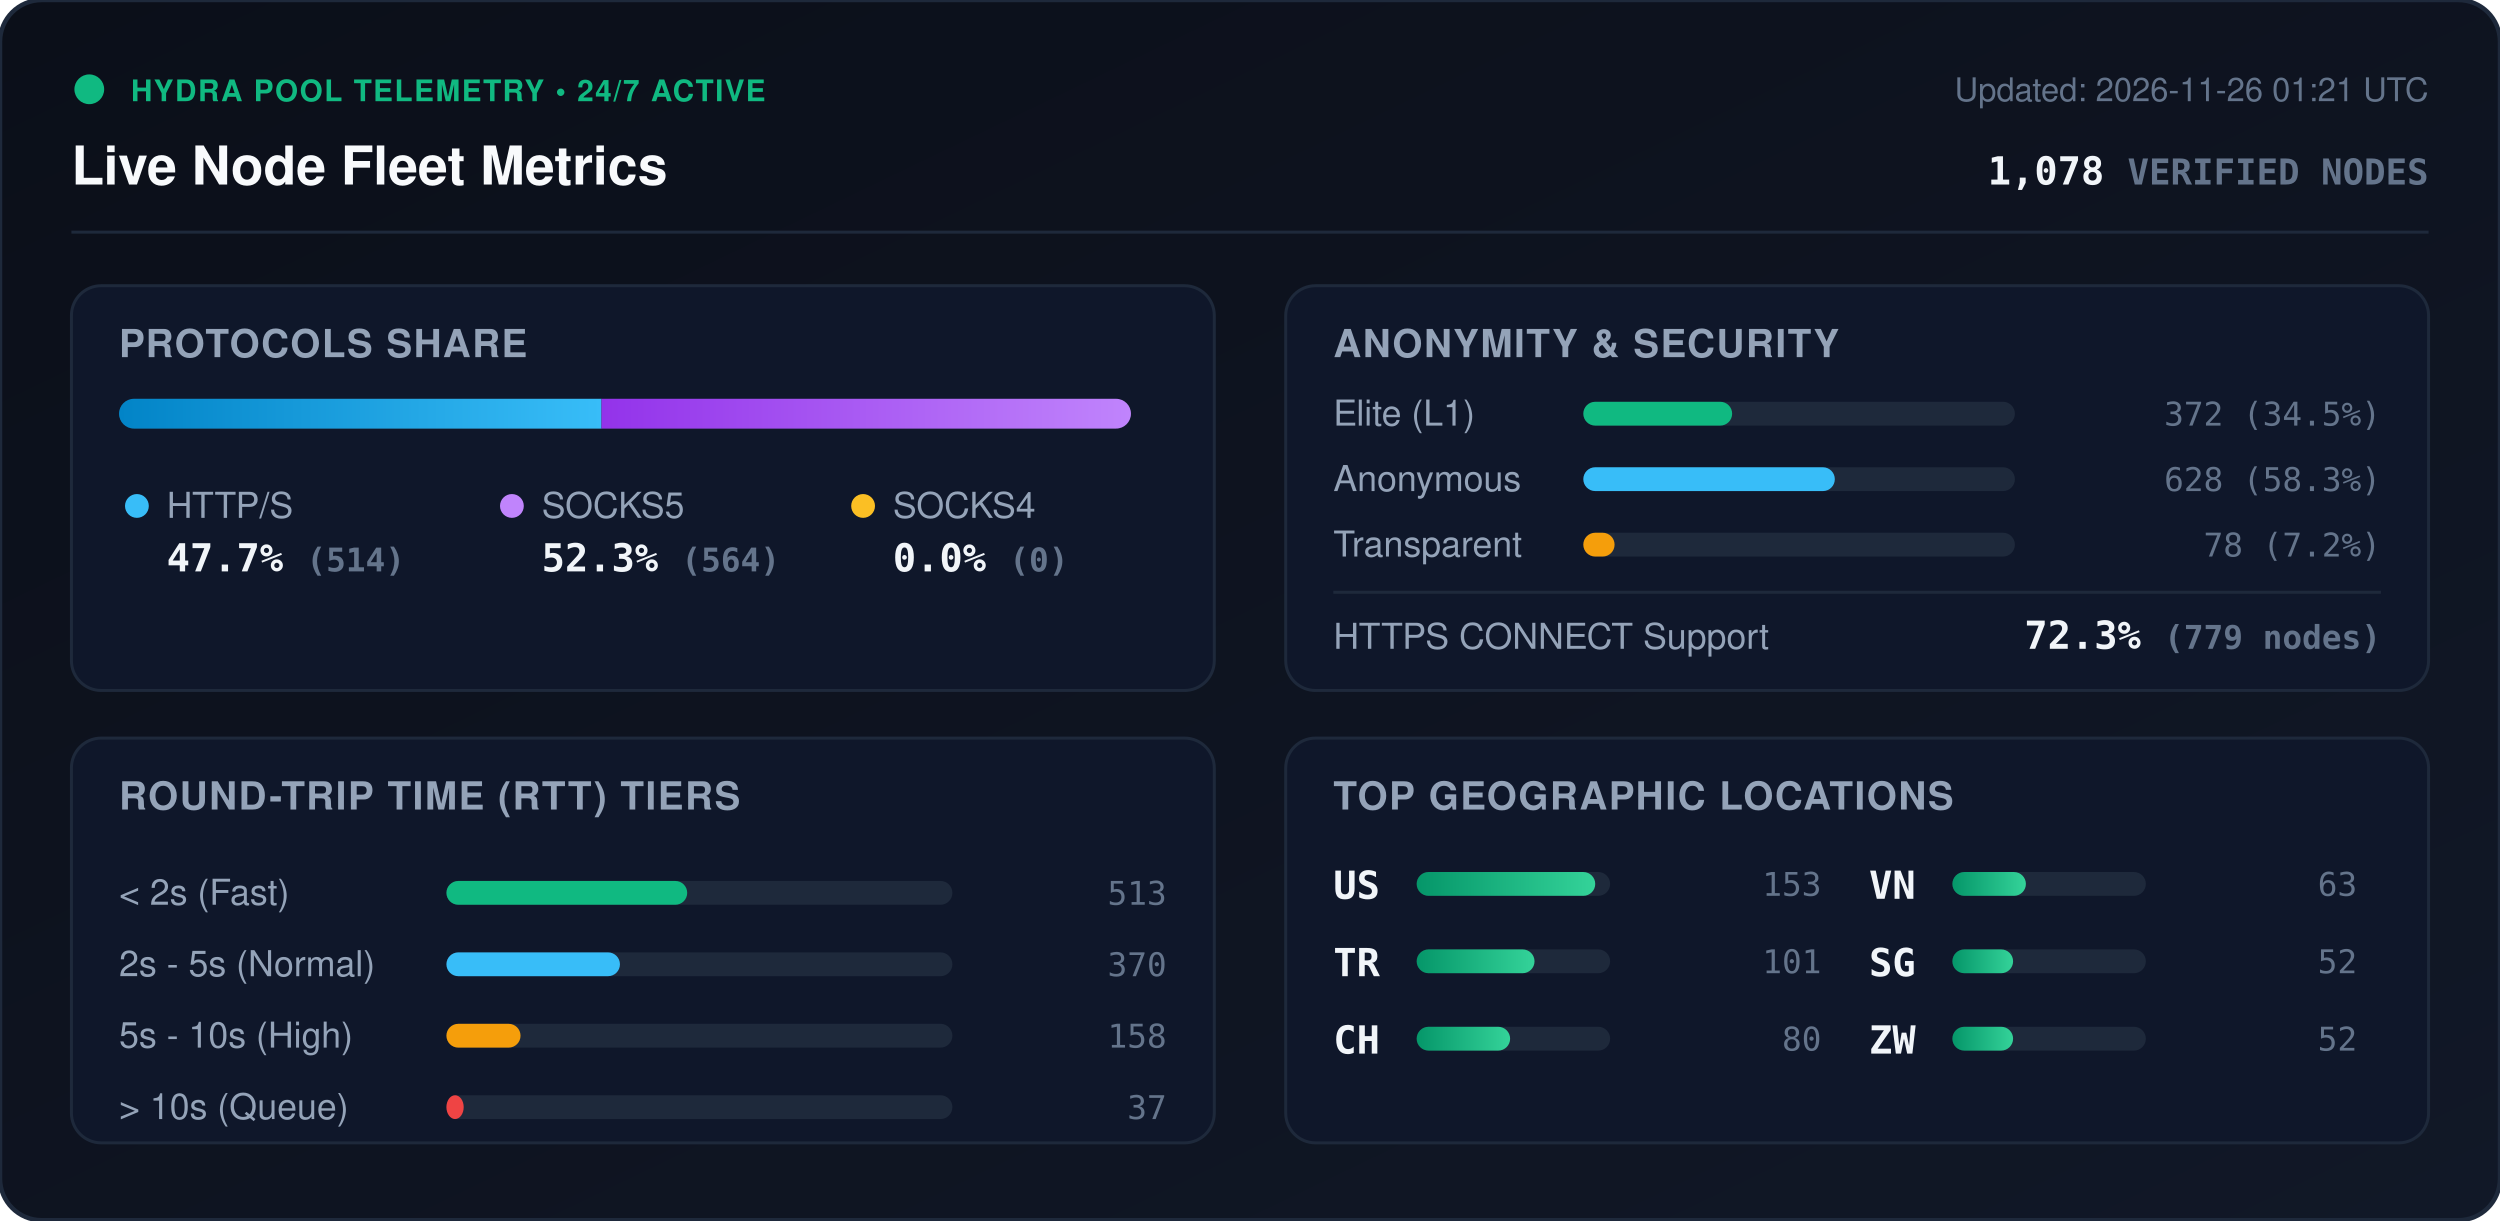
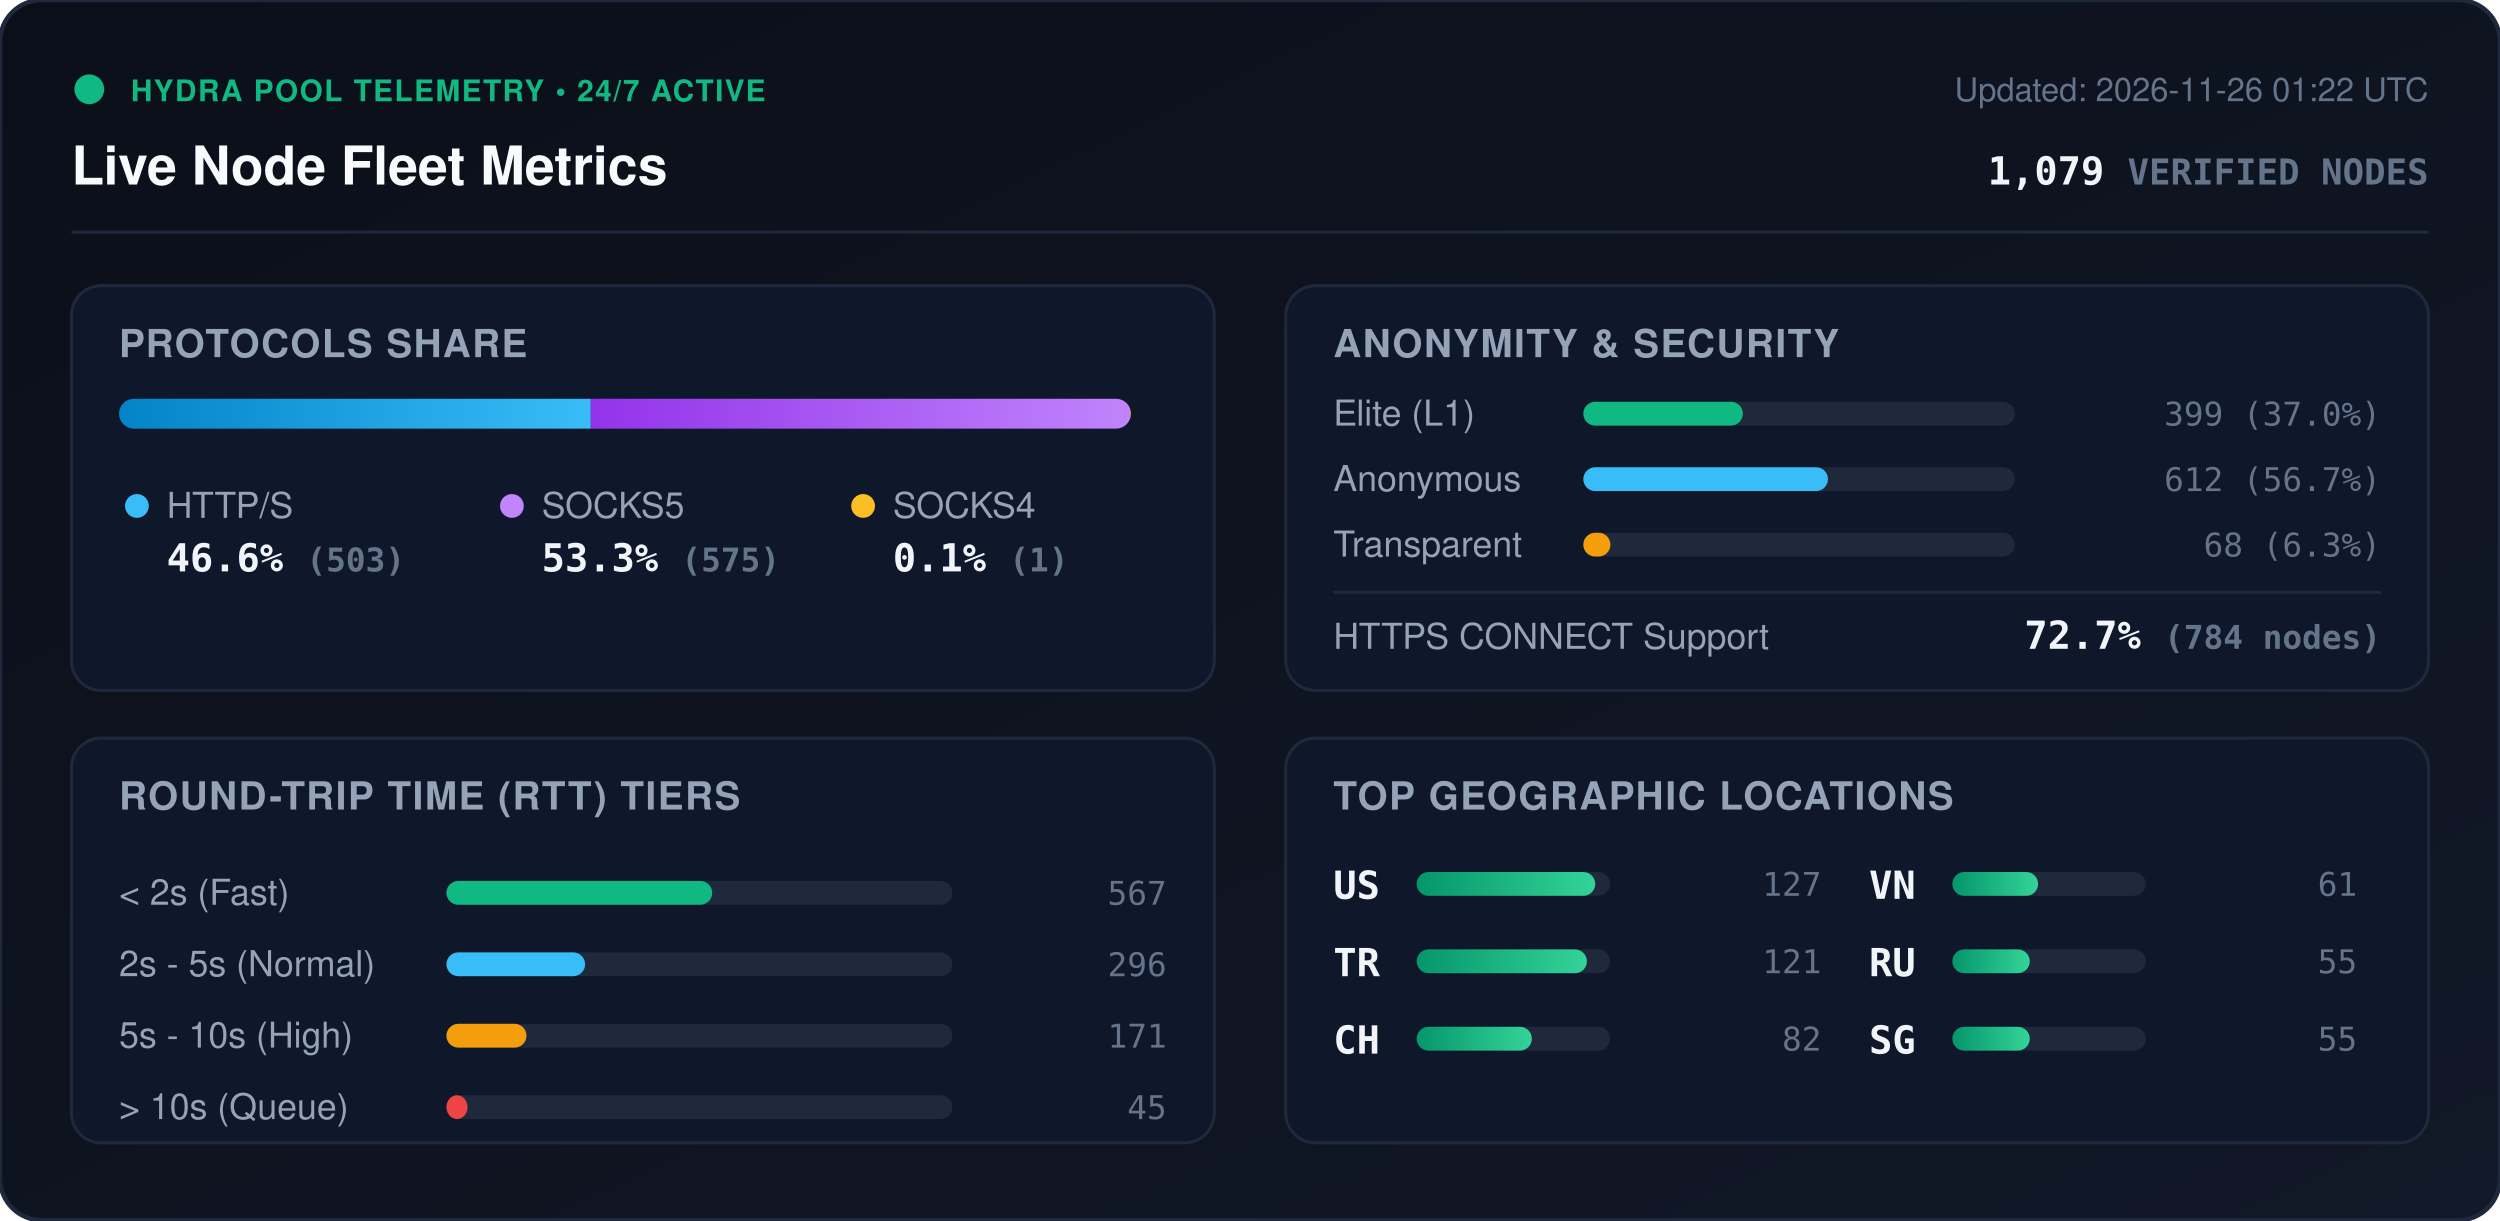
<svg xmlns="http://www.w3.org/2000/svg" viewBox="0 0 840 410" width="840" height="410" style="max-width: 100%; height: auto;">
  <defs>
    <linearGradient id="bg" x1="0%" y1="0%" x2="100%" y2="100%">
      <stop offset="0%" stop-color="#0b0f19" />
      <stop offset="100%" stop-color="#111827" />
    </linearGradient>
    <linearGradient id="bar-http" x1="0%" y1="0%" x2="100%" y2="0%">
      <stop offset="0%" stop-color="#0284c7" />
      <stop offset="100%" stop-color="#38bdf8" />
    </linearGradient>
    <linearGradient id="bar-socks5" x1="0%" y1="0%" x2="100%" y2="0%">
      <stop offset="0%" stop-color="#9333ea" />
      <stop offset="100%" stop-color="#c084fc" />
    </linearGradient>
    <linearGradient id="bar-socks4" x1="0%" y1="0%" x2="100%" y2="0%">
      <stop offset="0%" stop-color="#d97706" />
      <stop offset="100%" stop-color="#fbbf24" />
    </linearGradient>
    <linearGradient id="bar-green" x1="0%" y1="0%" x2="100%" y2="0%">
      <stop offset="0%" stop-color="#059669" />
      <stop offset="100%" stop-color="#34d399" />
    </linearGradient>
    <clipPath id="prog-track-clip">
      <rect width="340.0" height="10" rx="5" />
    </clipPath>
    <style>
      .title { font: 700 18px -apple-system, BlinkMacSystemFont, 'Segoe UI', Helvetica, Arial, sans-serif; fill: #f8fafc; }
      .sub { font: 500 11px -apple-system, BlinkMacSystemFont, 'Segoe UI', Helvetica, Arial, sans-serif; fill: #64748b; }
      .section-hdr { font: 600 13px -apple-system, BlinkMacSystemFont, 'Segoe UI', Helvetica, Arial, sans-serif; fill: #94a3b8; letter-spacing: 0.5px; }
      .metric-val { font: 700 13px -apple-system, BlinkMacSystemFont, 'Segoe UI', Helvetica, Arial, sans-serif; fill: #f1f5f9; }
      .metric-lbl { font: 500 12px -apple-system, BlinkMacSystemFont, 'Segoe UI', Helvetica, Arial, sans-serif; fill: #94a3b8; }
      .badge-txt { font: 700 10px -apple-system, BlinkMacSystemFont, 'Segoe UI', Helvetica, Arial, sans-serif; fill: #10b981; letter-spacing: 0.5px; }
      .mono { font-family: ui-monospace, SFMono-Regular, Menlo, Monaco, Consolas, monospace; }
      .pulse { animation: beacon 2s infinite ease-in-out; }
      @keyframes beacon { 0%, 100% { opacity: 1; } 50% { opacity: 0.35; } }
    </style>
  </defs>
  <rect width="840" height="410" rx="14" fill="url(#bg)" stroke="#1e293b" stroke-width="1.5" />
  <g transform="translate(24, 24)">
    <circle cx="6" cy="6" r="5" fill="#10b981" class="pulse" />
    <text x="20" y="10" class="badge-txt">HYDRA POOL TELEMETRY • 24/7 ACTIVE</text>
    <text x="0" y="38" class="title">Live Node Fleet Metrics</text>
-     <text x="792" y="10" text-anchor="end" class="sub">Updated: 2026-11-26 01:21 UTC</text>
-     <text x="792" y="38" text-anchor="end" class="metric-val mono" fill="#38bdf8">1,078 <tspan font-size="12" fill="#64748b">VERIFIED NODES</tspan>
+     <text x="792" y="10" text-anchor="end" class="sub">Updated: 2026-11-26 01:22 UTC</text>
+     <text x="792" y="38" text-anchor="end" class="metric-val mono" fill="#38bdf8">1,079 <tspan font-size="12" fill="#64748b">VERIFIED NODES</tspan>
    </text>
  </g>
  <line x1="24" y1="78" x2="816" y2="78" stroke="#1e293b" stroke-width="1" />
  <g transform="translate(24, 96)">
    <rect width="384" height="136" rx="10" fill="#0f172a" stroke="#1e293b" />
    <text x="16" y="24" class="section-hdr">PROTOCOLS SHARE</text>
    <g transform="translate(16, 38)">
      <rect width="340.0" height="10" rx="5" fill="#1e293b" />
      <g clip-path="url(#prog-track-clip)">
-         <rect x="0" width="162.1" height="10" fill="url(#bar-http)" />
-         <rect x="162.1" width="177.9" height="10" fill="url(#bar-socks5)" />
-         <rect x="340.0" width="0.0" height="10" fill="url(#bar-socks4)" />
+         <rect x="0" width="158.5" height="10" fill="url(#bar-http)" />
+         <rect x="158.5" width="181.2" height="10" fill="url(#bar-socks5)" />
+         <rect x="339.7" width="0.3" height="10" fill="url(#bar-socks4)" />
      </g>
    </g>
    <g transform="translate(16, 68)">
      <circle cx="6" cy="6" r="4" fill="#38bdf8" />
      <text x="16" y="10" class="metric-lbl">HTTP/S</text>
-       <text x="16" y="28" class="metric-val mono">47.7% <tspan font-size="11" fill="#64748b">(514)</tspan>
+       <text x="16" y="28" class="metric-val mono">46.6% <tspan font-size="11" fill="#64748b">(503)</tspan>
      </text>
      <circle cx="132" cy="6" r="4" fill="#c084fc" />
      <text x="142" y="10" class="metric-lbl">SOCKS5</text>
-       <text x="142" y="28" class="metric-val mono">52.3% <tspan font-size="11" fill="#64748b">(564)</tspan>
+       <text x="142" y="28" class="metric-val mono">53.3% <tspan font-size="11" fill="#64748b">(575)</tspan>
      </text>
      <circle cx="250" cy="6" r="4" fill="#fbbf24" />
      <text x="260" y="10" class="metric-lbl">SOCKS4</text>
-       <text x="260" y="28" class="metric-val mono">0.0% <tspan font-size="11" fill="#64748b">(0)</tspan>
+       <text x="260" y="28" class="metric-val mono">0.1% <tspan font-size="11" fill="#64748b">(1)</tspan>
      </text>
    </g>
  </g>
  <g transform="translate(432, 96)">
    <rect width="384" height="136" rx="10" fill="#0f172a" stroke="#1e293b" />
    <text x="16" y="24" class="section-hdr">ANONYMITY &amp; SECURITY</text>
    <text x="16" y="47" class="metric-lbl">Elite (L1)</text>
    <rect x="100" y="39" width="145.0" height="8" rx="4" fill="#1e293b" />
-     <rect x="100" y="39" width="50.0" height="8" rx="4" fill="#10b981" />
-     <text x="368" y="47" text-anchor="end" class="mono sub" fill="#e2e8f0">372 (34.5%)</text>
+     <rect x="100" y="39" width="53.6" height="8" rx="4" fill="#10b981" />
+     <text x="368" y="47" text-anchor="end" class="mono sub" fill="#e2e8f0">399 (37.0%)</text>
    <text x="16" y="69" class="metric-lbl">Anonymous</text>
    <rect x="100" y="61" width="145.0" height="8" rx="4" fill="#1e293b" />
-     <rect x="100" y="61" width="84.5" height="8" rx="4" fill="#38bdf8" />
-     <text x="368" y="69" text-anchor="end" class="mono sub" fill="#e2e8f0">628 (58.3%)</text>
+     <rect x="100" y="61" width="82.2" height="8" rx="4" fill="#38bdf8" />
+     <text x="368" y="69" text-anchor="end" class="mono sub" fill="#e2e8f0">612 (56.7%)</text>
    <text x="16" y="91" class="metric-lbl">Transparent</text>
    <rect x="100" y="83" width="145.0" height="8" rx="4" fill="#1e293b" />
-     <rect x="100" y="83" width="10.5" height="8" rx="4" fill="#f59e0b" />
-     <text x="368" y="91" text-anchor="end" class="mono sub" fill="#e2e8f0">78 (7.2%)</text>
+     <rect x="100" y="83" width="9.1" height="8" rx="4" fill="#f59e0b" />
+     <text x="368" y="91" text-anchor="end" class="mono sub" fill="#e2e8f0">68 (6.3%)</text>
    <line x1="16" y1="103" x2="368" y2="103" stroke="#1e293b" stroke-width="1" />
    <text x="16" y="122" class="metric-lbl">HTTPS CONNECT Support</text>
-     <text x="368" y="122" text-anchor="end" class="metric-val mono" fill="#34d399">72.3% <tspan font-size="11" fill="#64748b">(779 nodes)</tspan>
+     <text x="368" y="122" text-anchor="end" class="metric-val mono" fill="#34d399">72.7% <tspan font-size="11" fill="#64748b">(784 nodes)</tspan>
    </text>
  </g>
  <g transform="translate(24, 248)">
    <rect width="384" height="136" rx="10" fill="#0f172a" stroke="#1e293b" />
    <text x="16" y="24" class="section-hdr">ROUND-TRIP TIME (RTT) TIERS</text>
    <g transform="translate(16, 42)">
      <text x="0" y="14" class="metric-lbl">&lt; 2s (Fast)</text>
      <rect x="110" y="6" width="170" height="8" rx="4" fill="#1e293b" />
-       <rect x="110" y="6" width="80.9" height="8" rx="4" fill="#10b981" />
-       <text x="352" y="14" text-anchor="end" class="mono sub">513</text>
+       <rect x="110" y="6" width="89.3" height="8" rx="4" fill="#10b981" />
+       <text x="352" y="14" text-anchor="end" class="mono sub">567</text>
      <text x="0" y="38" class="metric-lbl">2s - 5s (Normal)</text>
      <rect x="110" y="30" width="170" height="8" rx="4" fill="#1e293b" />
-       <rect x="110" y="30" width="58.3" height="8" rx="4" fill="#38bdf8" />
-       <text x="352" y="38" text-anchor="end" class="mono sub">370</text>
+       <rect x="110" y="30" width="46.6" height="8" rx="4" fill="#38bdf8" />
+       <text x="352" y="38" text-anchor="end" class="mono sub">296</text>
      <text x="0" y="62" class="metric-lbl">5s - 10s (High)</text>
      <rect x="110" y="54" width="170" height="8" rx="4" fill="#1e293b" />
-       <rect x="110" y="54" width="24.9" height="8" rx="4" fill="#f59e0b" />
-       <text x="352" y="62" text-anchor="end" class="mono sub">158</text>
+       <rect x="110" y="54" width="26.9" height="8" rx="4" fill="#f59e0b" />
+       <text x="352" y="62" text-anchor="end" class="mono sub">171</text>
      <text x="0" y="86" class="metric-lbl">&gt; 10s (Queue)</text>
      <rect x="110" y="78" width="170" height="8" rx="4" fill="#1e293b" />
-       <rect x="110" y="78" width="5.8" height="8" rx="4" fill="#ef4444" />
-       <text x="352" y="86" text-anchor="end" class="mono sub">37</text>
+       <rect x="110" y="78" width="7.1" height="8" rx="4" fill="#ef4444" />
+       <text x="352" y="86" text-anchor="end" class="mono sub">45</text>
    </g>
  </g>
  <g transform="translate(432, 248)">
    <rect width="384" height="136" rx="10" fill="#0f172a" stroke="#1e293b" />
    <text x="16" y="24" class="section-hdr">TOP GEOGRAPHIC LOCATIONS</text>
    <g transform="translate(16, 42)">
      <g transform="translate(0, 0)">
        <text x="0" y="12" class="mono metric-val" font-size="12">US</text>
        <rect x="28" y="3" width="65" height="8" rx="4" fill="#1e293b" />
        <rect x="28" y="3" width="60.0" height="8" rx="4" fill="url(#bar-green)" />
-         <text x="164" y="11" text-anchor="end" class="mono sub">153</text>
+         <text x="164" y="11" text-anchor="end" class="mono sub">127</text>
      </g>
      <g transform="translate(0, 26)">
        <text x="0" y="12" class="mono metric-val" font-size="12">TR</text>
        <rect x="28" y="3" width="65" height="8" rx="4" fill="#1e293b" />
-         <rect x="28" y="3" width="39.6" height="8" rx="4" fill="url(#bar-green)" />
-         <text x="164" y="11" text-anchor="end" class="mono sub">101</text>
+         <rect x="28" y="3" width="57.2" height="8" rx="4" fill="url(#bar-green)" />
+         <text x="164" y="11" text-anchor="end" class="mono sub">121</text>
      </g>
      <g transform="translate(0, 52)">
        <text x="0" y="12" class="mono metric-val" font-size="12">CH</text>
        <rect x="28" y="3" width="65" height="8" rx="4" fill="#1e293b" />
-         <rect x="28" y="3" width="31.4" height="8" rx="4" fill="url(#bar-green)" />
-         <text x="164" y="11" text-anchor="end" class="mono sub">80</text>
+         <rect x="28" y="3" width="38.7" height="8" rx="4" fill="url(#bar-green)" />
+         <text x="164" y="11" text-anchor="end" class="mono sub">82</text>
      </g>
      <g transform="translate(180, 0)">
        <text x="0" y="12" class="mono metric-val" font-size="12">VN</text>
        <rect x="28" y="3" width="65" height="8" rx="4" fill="#1e293b" />
-         <rect x="28" y="3" width="24.7" height="8" rx="4" fill="url(#bar-green)" />
-         <text x="164" y="11" text-anchor="end" class="mono sub">63</text>
+         <rect x="28" y="3" width="28.8" height="8" rx="4" fill="url(#bar-green)" />
+         <text x="164" y="11" text-anchor="end" class="mono sub">61</text>
      </g>
      <g transform="translate(180, 26)">
+         <text x="0" y="12" class="mono metric-val" font-size="12">RU</text>
+         <rect x="28" y="3" width="65" height="8" rx="4" fill="#1e293b" />
+         <rect x="28" y="3" width="26.0" height="8" rx="4" fill="url(#bar-green)" />
+         <text x="164" y="11" text-anchor="end" class="mono sub">55</text>
+       </g>
+       <g transform="translate(180, 52)">
        <text x="0" y="12" class="mono metric-val" font-size="12">SG</text>
        <rect x="28" y="3" width="65" height="8" rx="4" fill="#1e293b" />
-         <rect x="28" y="3" width="20.4" height="8" rx="4" fill="url(#bar-green)" />
-         <text x="164" y="11" text-anchor="end" class="mono sub">52</text>
-       </g>
-       <g transform="translate(180, 52)">
-         <text x="0" y="12" class="mono metric-val" font-size="12">ZW</text>
-         <rect x="28" y="3" width="65" height="8" rx="4" fill="#1e293b" />
-         <rect x="28" y="3" width="20.4" height="8" rx="4" fill="url(#bar-green)" />
-         <text x="164" y="11" text-anchor="end" class="mono sub">52</text>
+         <rect x="28" y="3" width="26.0" height="8" rx="4" fill="url(#bar-green)" />
+         <text x="164" y="11" text-anchor="end" class="mono sub">55</text>
      </g>
    </g>
  </g>
</svg>
